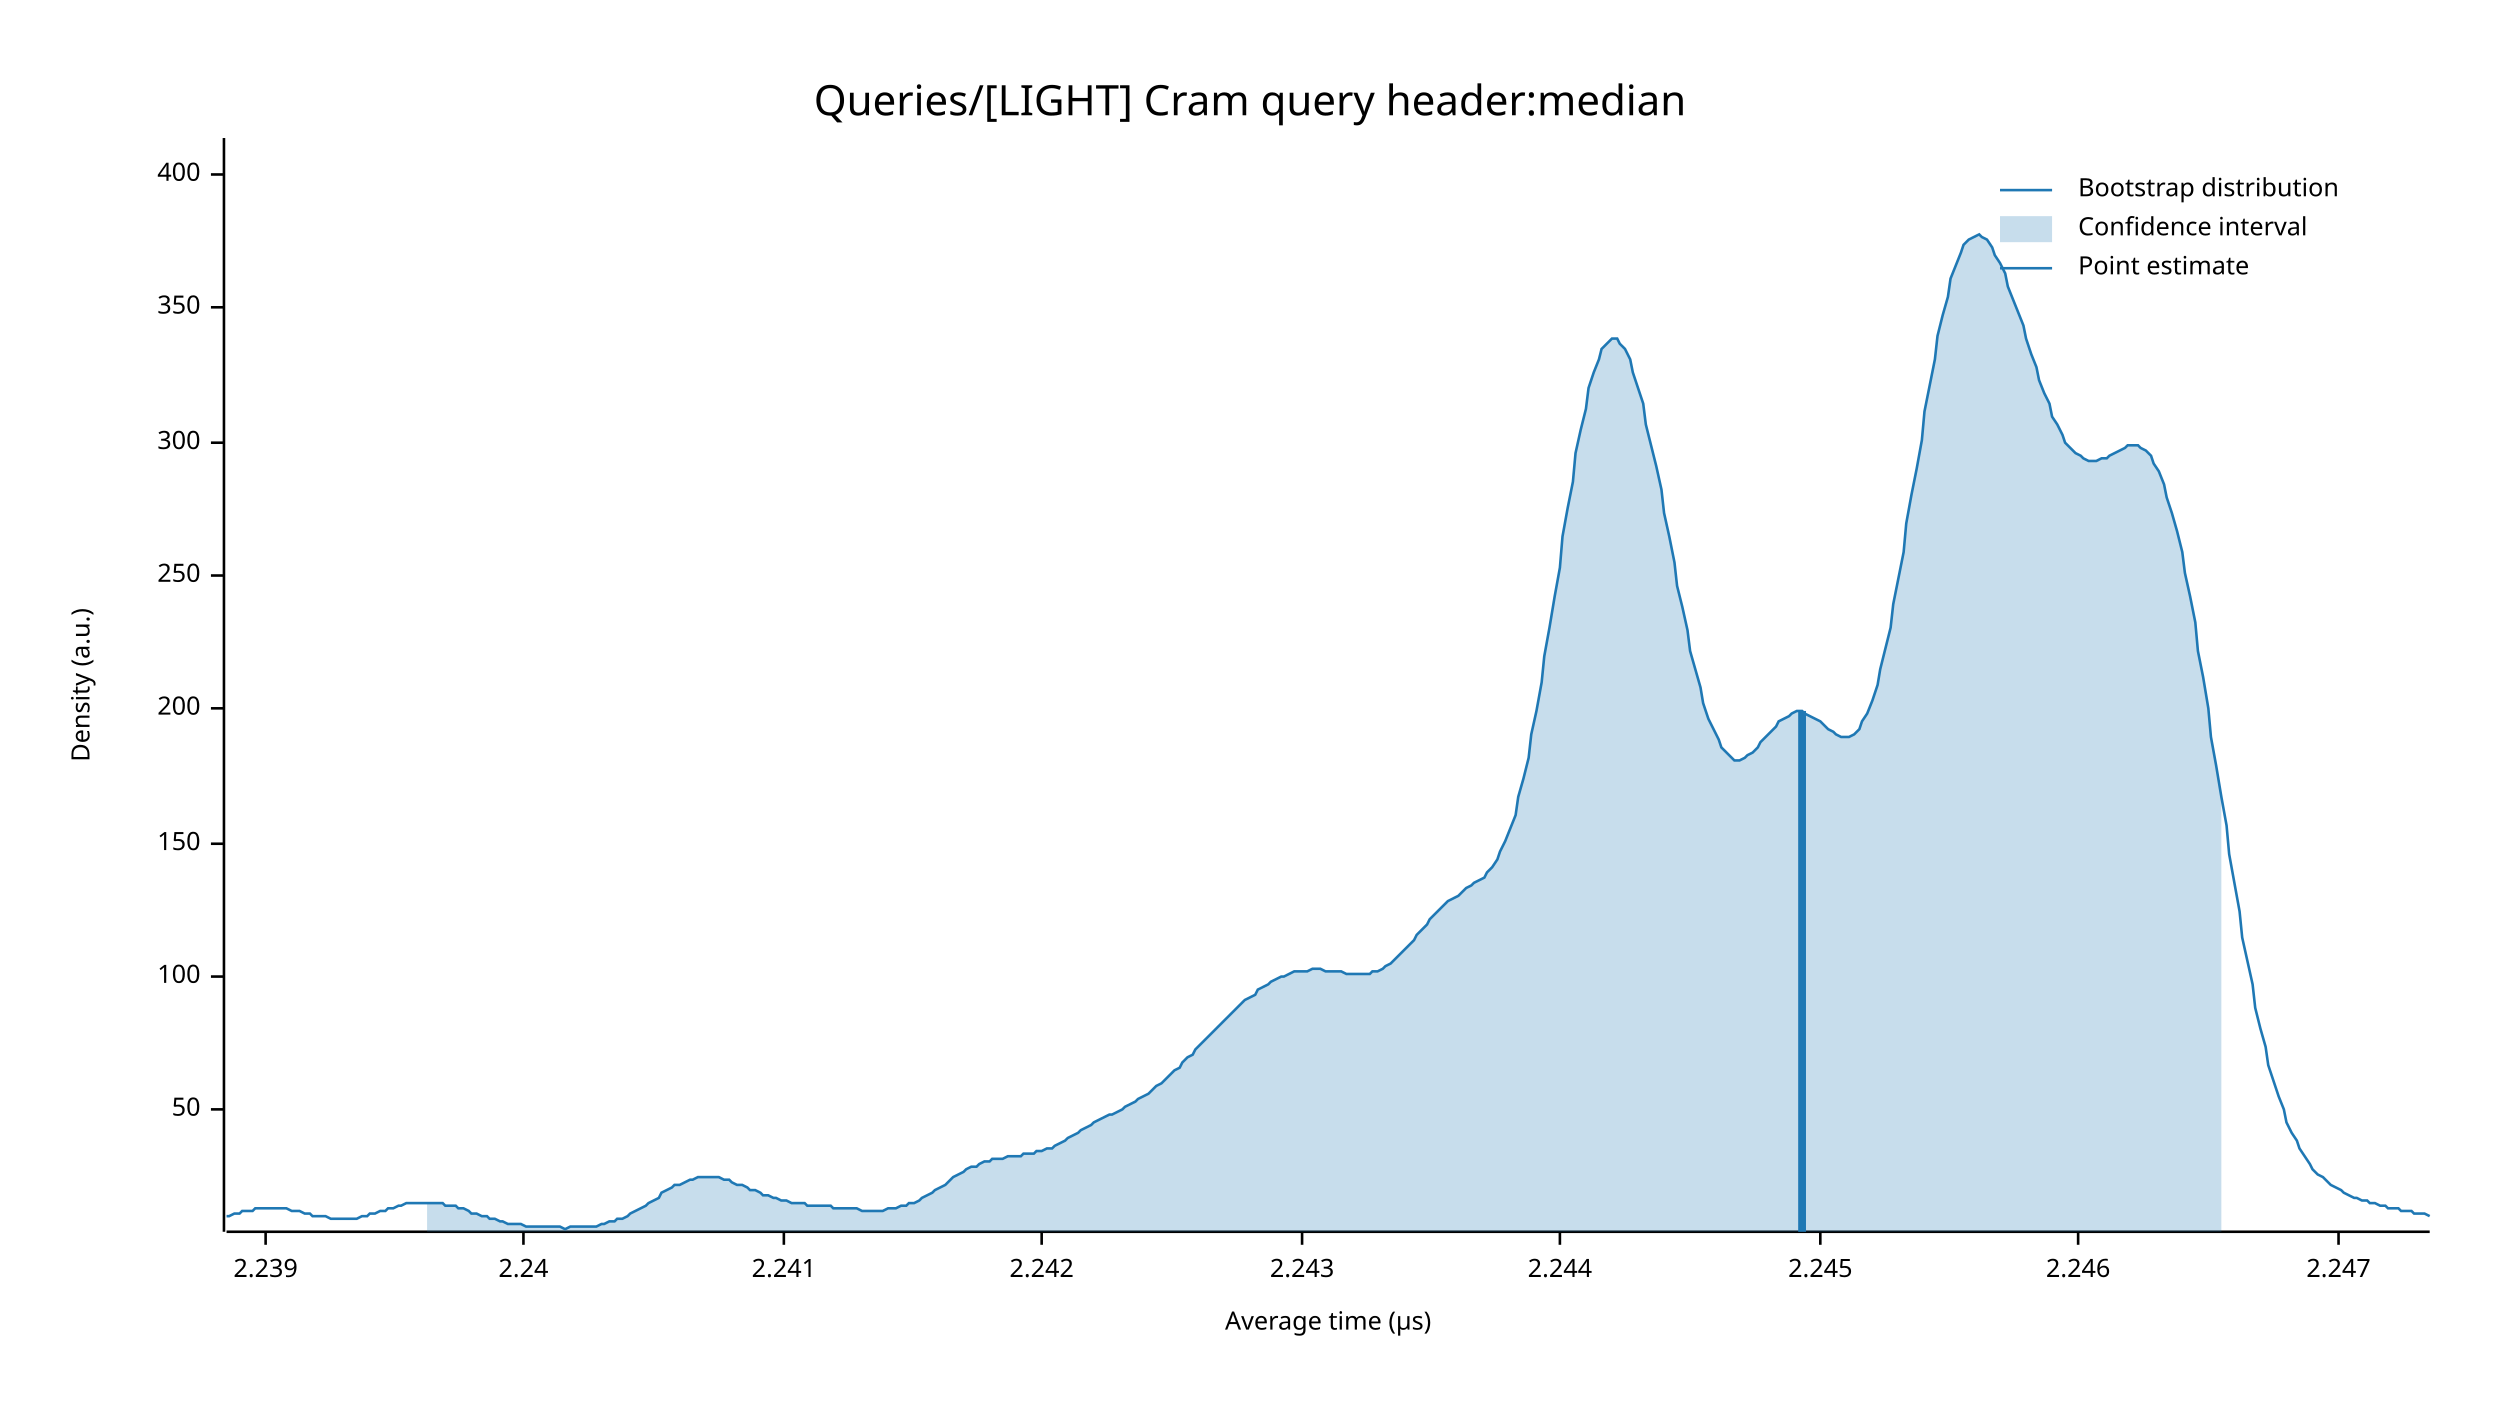
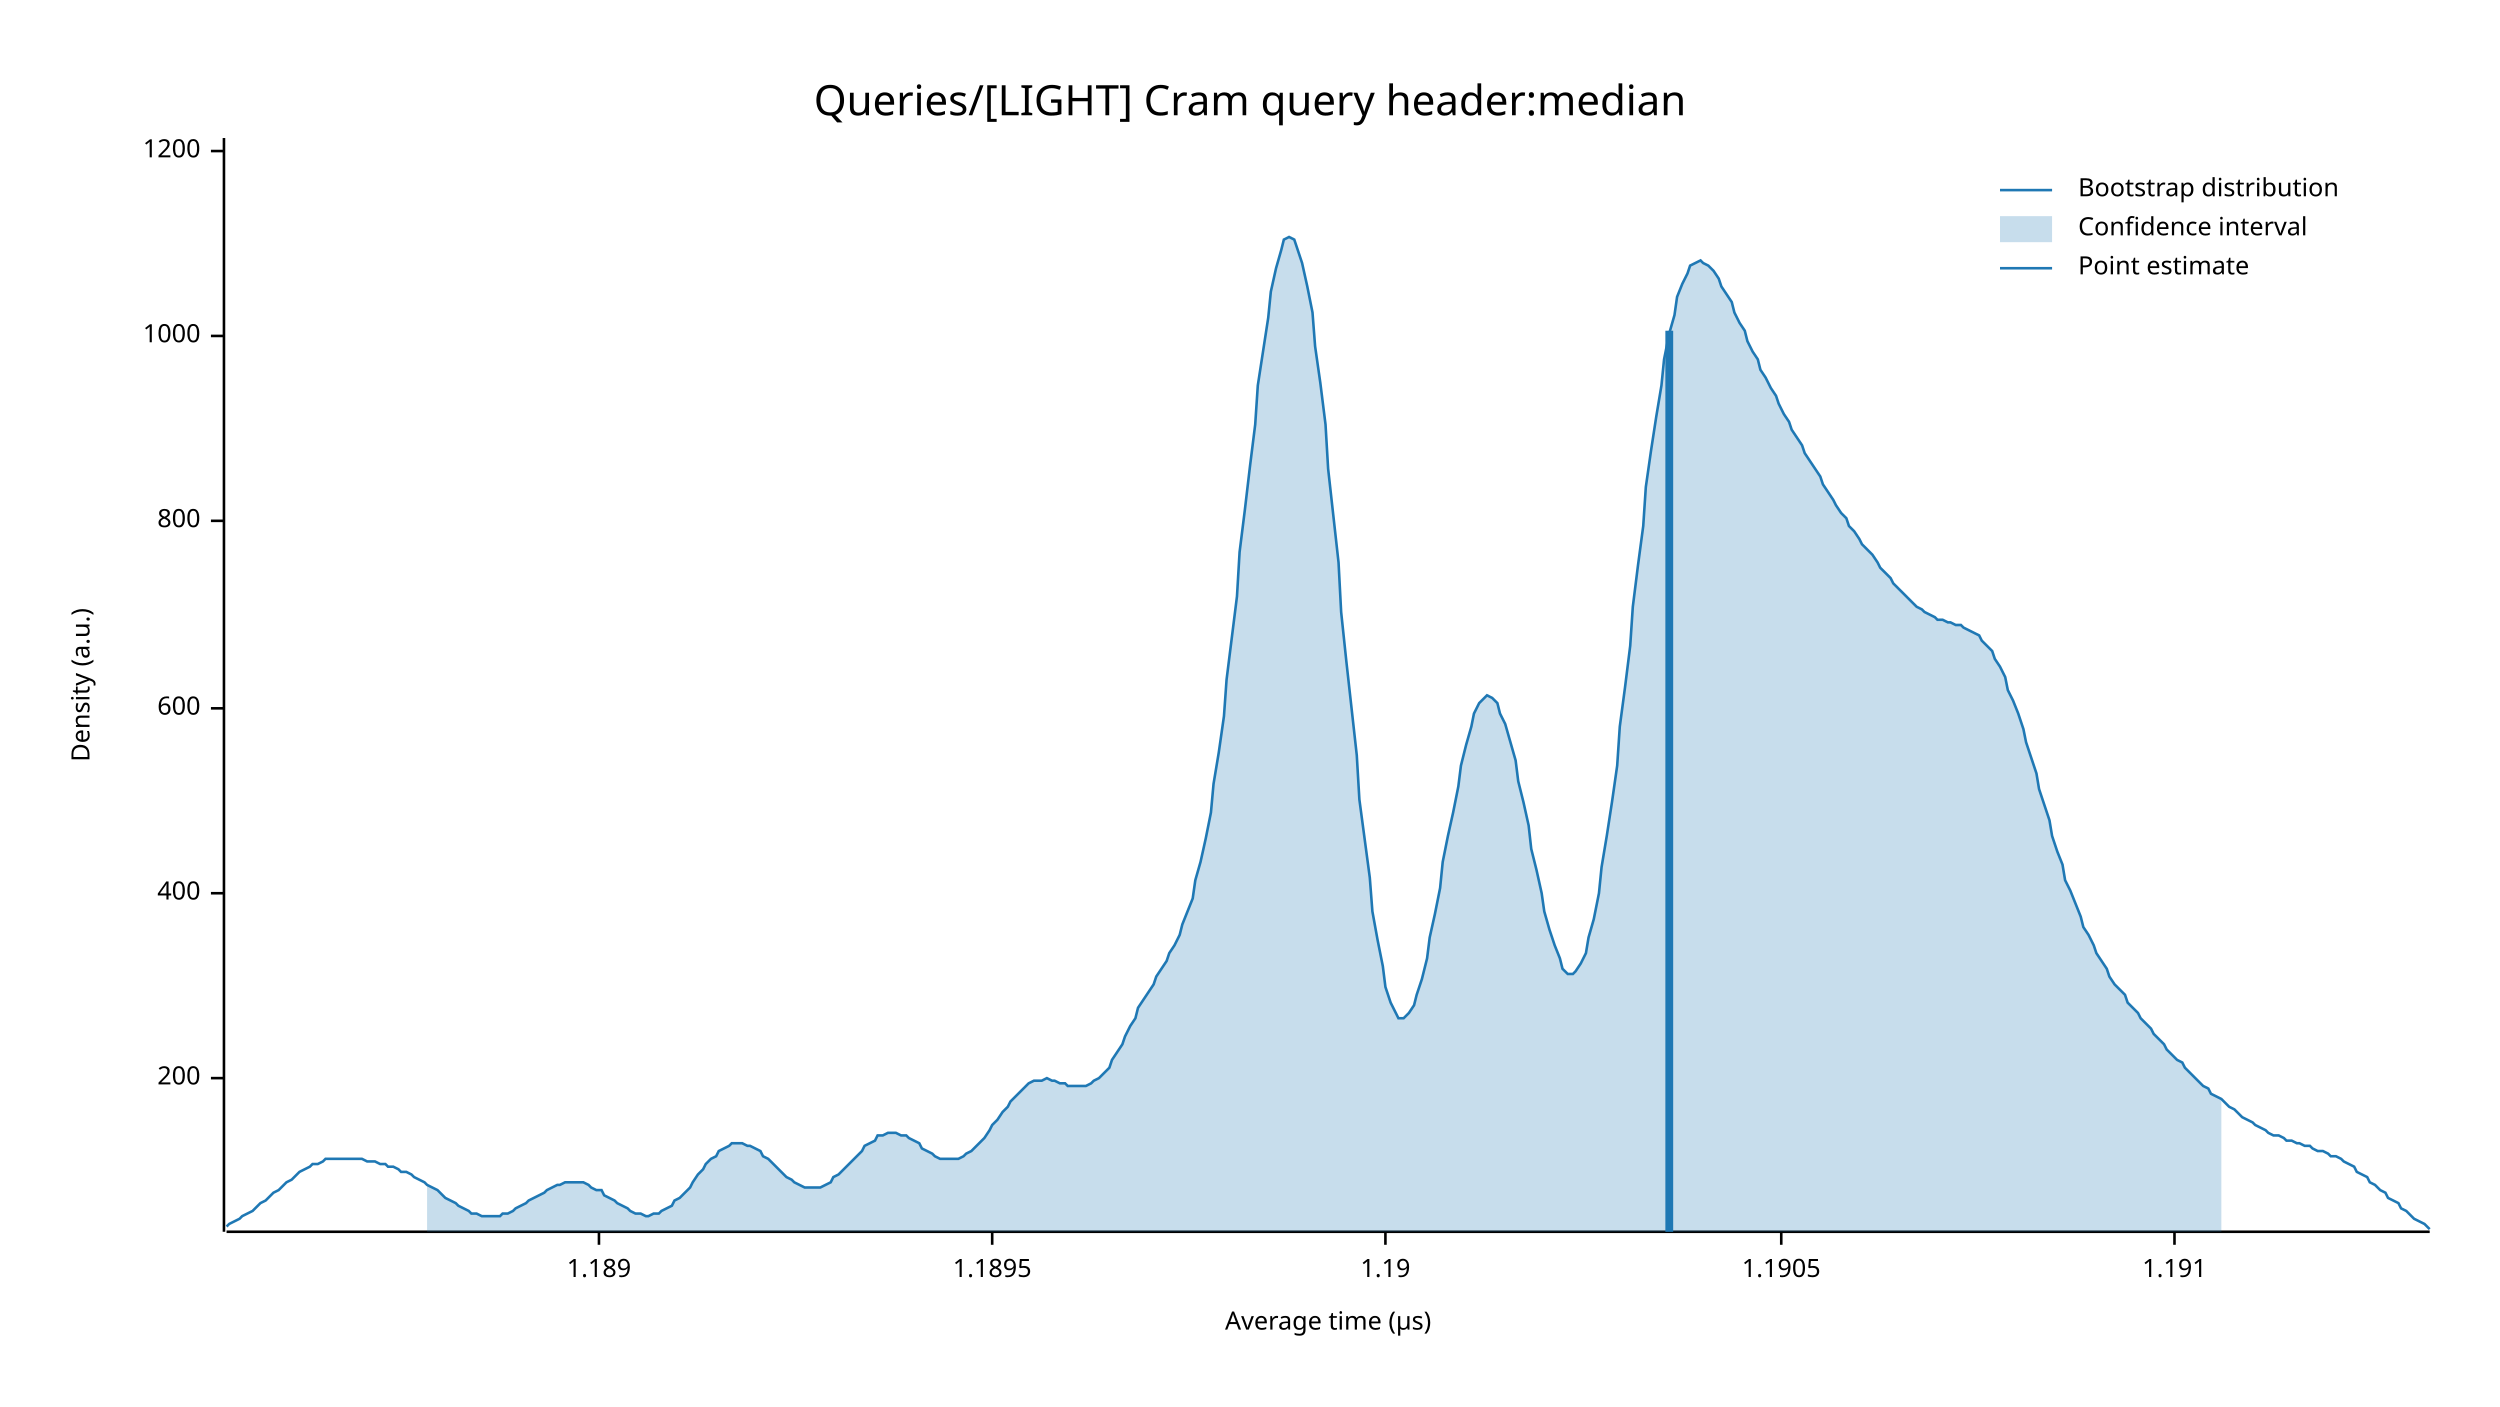
<svg xmlns="http://www.w3.org/2000/svg" width="960" height="540" viewBox="0 0 960 540">
  <text x="480" y="32" dy="0.76em" text-anchor="middle" font-family="sans-serif" font-size="16.129" opacity="1" fill="#000000">
Queries/[LIGHT] Cram query header:median
</text>
  <text x="27" y="263" dy="0.76em" text-anchor="middle" font-family="sans-serif" font-size="9.677" opacity="1" fill="#000000" transform="rotate(270, 27, 263)">
Density (a.u.)
</text>
  <text x="510" y="513" dy="-0.5ex" text-anchor="middle" font-family="sans-serif" font-size="9.677" opacity="1" fill="#000000">
Average time (µs)
</text>
  <polyline fill="none" opacity="1" stroke="#000000" stroke-width="1" points="86,53 86,473 " />
-   <text x="77" y="426" dy="0.5ex" text-anchor="end" font-family="sans-serif" font-size="9.677" opacity="1" fill="#000000">
- 50
- </text>
-   <polyline fill="none" opacity="1" stroke="#000000" stroke-width="1" points="81,426 86,426 " />
-   <text x="77" y="375" dy="0.5ex" text-anchor="end" font-family="sans-serif" font-size="9.677" opacity="1" fill="#000000">
- 100
- </text>
-   <polyline fill="none" opacity="1" stroke="#000000" stroke-width="1" points="81,375 86,375 " />
-   <text x="77" y="324" dy="0.5ex" text-anchor="end" font-family="sans-serif" font-size="9.677" opacity="1" fill="#000000">
- 150
- </text>
-   <polyline fill="none" opacity="1" stroke="#000000" stroke-width="1" points="81,324 86,324 " />
-   <text x="77" y="272" dy="0.5ex" text-anchor="end" font-family="sans-serif" font-size="9.677" opacity="1" fill="#000000">
+   <text x="77" y="414" dy="0.5ex" text-anchor="end" font-family="sans-serif" font-size="9.677" opacity="1" fill="#000000">
200
</text>
-   <polyline fill="none" opacity="1" stroke="#000000" stroke-width="1" points="81,272 86,272 " />
-   <text x="77" y="221" dy="0.5ex" text-anchor="end" font-family="sans-serif" font-size="9.677" opacity="1" fill="#000000">
- 250
- </text>
-   <polyline fill="none" opacity="1" stroke="#000000" stroke-width="1" points="81,221 86,221 " />
-   <text x="77" y="170" dy="0.5ex" text-anchor="end" font-family="sans-serif" font-size="9.677" opacity="1" fill="#000000">
- 300
- </text>
-   <polyline fill="none" opacity="1" stroke="#000000" stroke-width="1" points="81,170 86,170 " />
-   <text x="77" y="118" dy="0.5ex" text-anchor="end" font-family="sans-serif" font-size="9.677" opacity="1" fill="#000000">
- 350
- </text>
-   <polyline fill="none" opacity="1" stroke="#000000" stroke-width="1" points="81,118 86,118 " />
-   <text x="77" y="67" dy="0.5ex" text-anchor="end" font-family="sans-serif" font-size="9.677" opacity="1" fill="#000000">
+   <polyline fill="none" opacity="1" stroke="#000000" stroke-width="1" points="81,414 86,414 " />
+   <text x="77" y="343" dy="0.5ex" text-anchor="end" font-family="sans-serif" font-size="9.677" opacity="1" fill="#000000">
400
</text>
-   <polyline fill="none" opacity="1" stroke="#000000" stroke-width="1" points="81,67 86,67 " />
+   <polyline fill="none" opacity="1" stroke="#000000" stroke-width="1" points="81,343 86,343 " />
+   <text x="77" y="272" dy="0.5ex" text-anchor="end" font-family="sans-serif" font-size="9.677" opacity="1" fill="#000000">
+ 600
+ </text>
+   <polyline fill="none" opacity="1" stroke="#000000" stroke-width="1" points="81,272 86,272 " />
+   <text x="77" y="200" dy="0.5ex" text-anchor="end" font-family="sans-serif" font-size="9.677" opacity="1" fill="#000000">
+ 800
+ </text>
+   <polyline fill="none" opacity="1" stroke="#000000" stroke-width="1" points="81,200 86,200 " />
+   <text x="77" y="129" dy="0.5ex" text-anchor="end" font-family="sans-serif" font-size="9.677" opacity="1" fill="#000000">
+ 1000
+ </text>
+   <polyline fill="none" opacity="1" stroke="#000000" stroke-width="1" points="81,129 86,129 " />
+   <text x="77" y="58" dy="0.5ex" text-anchor="end" font-family="sans-serif" font-size="9.677" opacity="1" fill="#000000">
+ 1200
+ </text>
+   <polyline fill="none" opacity="1" stroke="#000000" stroke-width="1" points="81,58 86,58 " />
  <polyline fill="none" opacity="1" stroke="#000000" stroke-width="1" points="87,473 933,473 " />
-   <text x="102" y="483" dy="0.76em" text-anchor="middle" font-family="sans-serif" font-size="9.677" opacity="1" fill="#000000">
- 2.239
+   <text x="230" y="483" dy="0.76em" text-anchor="middle" font-family="sans-serif" font-size="9.677" opacity="1" fill="#000000">
+ 1.189
</text>
-   <polyline fill="none" opacity="1" stroke="#000000" stroke-width="1" points="102,473 102,478 " />
-   <text x="201" y="483" dy="0.76em" text-anchor="middle" font-family="sans-serif" font-size="9.677" opacity="1" fill="#000000">
- 2.24
+   <polyline fill="none" opacity="1" stroke="#000000" stroke-width="1" points="230,473 230,478 " />
+   <text x="381" y="483" dy="0.76em" text-anchor="middle" font-family="sans-serif" font-size="9.677" opacity="1" fill="#000000">
+ 1.1895
</text>
-   <polyline fill="none" opacity="1" stroke="#000000" stroke-width="1" points="201,473 201,478 " />
-   <text x="301" y="483" dy="0.76em" text-anchor="middle" font-family="sans-serif" font-size="9.677" opacity="1" fill="#000000">
- 2.241
+   <polyline fill="none" opacity="1" stroke="#000000" stroke-width="1" points="381,473 381,478 " />
+   <text x="532" y="483" dy="0.76em" text-anchor="middle" font-family="sans-serif" font-size="9.677" opacity="1" fill="#000000">
+ 1.19
</text>
-   <polyline fill="none" opacity="1" stroke="#000000" stroke-width="1" points="301,473 301,478 " />
-   <text x="400" y="483" dy="0.76em" text-anchor="middle" font-family="sans-serif" font-size="9.677" opacity="1" fill="#000000">
- 2.242
+   <polyline fill="none" opacity="1" stroke="#000000" stroke-width="1" points="532,473 532,478 " />
+   <text x="684" y="483" dy="0.76em" text-anchor="middle" font-family="sans-serif" font-size="9.677" opacity="1" fill="#000000">
+ 1.1905
</text>
-   <polyline fill="none" opacity="1" stroke="#000000" stroke-width="1" points="400,473 400,478 " />
-   <text x="500" y="483" dy="0.76em" text-anchor="middle" font-family="sans-serif" font-size="9.677" opacity="1" fill="#000000">
- 2.243
+   <polyline fill="none" opacity="1" stroke="#000000" stroke-width="1" points="684,473 684,478 " />
+   <text x="835" y="483" dy="0.76em" text-anchor="middle" font-family="sans-serif" font-size="9.677" opacity="1" fill="#000000">
+ 1.191
</text>
-   <polyline fill="none" opacity="1" stroke="#000000" stroke-width="1" points="500,473 500,478 " />
-   <text x="599" y="483" dy="0.76em" text-anchor="middle" font-family="sans-serif" font-size="9.677" opacity="1" fill="#000000">
- 2.244
- </text>
-   <polyline fill="none" opacity="1" stroke="#000000" stroke-width="1" points="599,473 599,478 " />
-   <text x="699" y="483" dy="0.76em" text-anchor="middle" font-family="sans-serif" font-size="9.677" opacity="1" fill="#000000">
- 2.245
- </text>
-   <polyline fill="none" opacity="1" stroke="#000000" stroke-width="1" points="699,473 699,478 " />
-   <text x="798" y="483" dy="0.76em" text-anchor="middle" font-family="sans-serif" font-size="9.677" opacity="1" fill="#000000">
- 2.246
- </text>
-   <polyline fill="none" opacity="1" stroke="#000000" stroke-width="1" points="798,473 798,478 " />
-   <text x="898" y="483" dy="0.76em" text-anchor="middle" font-family="sans-serif" font-size="9.677" opacity="1" fill="#000000">
- 2.247
- </text>
-   <polyline fill="none" opacity="1" stroke="#000000" stroke-width="1" points="898,473 898,478 " />
-   <polyline fill="none" opacity="1" stroke="#1F78B4" stroke-width="1" points="87,467 88,467 90,466 92,466 93,465 95,465 97,465 98,464 100,464 102,464 103,464 105,464 107,464 109,464 110,464 112,465 114,465 115,465 117,466 119,466 120,467 122,467 124,467 125,467 127,468 129,468 131,468 132,468 134,468 136,468 137,468 139,467 141,467 142,466 144,466 146,465 148,465 149,464 151,464 153,463 154,463 156,462 158,462 159,462 161,462 163,462 164,462 166,462 168,462 170,462 171,463 173,463 175,463 176,464 178,464 180,465 181,466 183,466 185,467 187,467 188,468 190,468 192,469 193,469 195,470 197,470 198,470 200,470 202,471 203,471 205,471 207,471 209,471 210,471 212,471 214,471 215,471 217,472 219,471 220,471 222,471 224,471 226,471 227,471 229,471 231,470 232,470 234,469 236,469 237,468 239,468 241,467 242,466 244,465 246,464 248,463 249,462 251,461 253,460 254,458 256,457 258,456 259,455 261,455 263,454 265,453 266,453 268,452 270,452 271,452 273,452 275,452 276,452 278,453 280,453 281,454 283,455 285,455 287,456 288,457 290,457 292,458 293,459 295,459 297,460 298,460 300,461 302,461 304,462 305,462 307,462 309,462 310,463 312,463 314,463 315,463 317,463 319,463 320,464 322,464 324,464 326,464 327,464 329,464 331,465 332,465 334,465 336,465 337,465 339,465 341,464 343,464 344,464 346,463 348,463 349,462 351,462 353,461 354,460 356,459 358,458 359,457 361,456 363,455 365,453 366,452 368,451 370,450 371,449 373,448 375,448 376,447 378,446 380,446 381,445 383,445 385,445 387,444 388,444 390,444 392,444 393,443 395,443 397,443 398,442 400,442 402,441 404,441 405,440 407,439 409,438 410,437 412,436 414,435 415,434 417,433 419,432 420,431 422,430 424,429 426,428 427,428 429,427 431,426 432,425 434,424 436,423 437,422 439,421 441,420 443,418 444,417 446,416 448,414 449,413 451,411 453,410 454,408 456,406 458,405 459,403 461,401 463,399 465,397 466,396 468,394 470,392 471,391 473,389 475,387 476,386 478,384 480,383 482,382 483,380 485,379 487,378 488,377 490,376 492,375 493,375 495,374 497,373 498,373 500,373 502,373 504,372 505,372 507,372 509,373 510,373 512,373 514,373 515,373 517,374 519,374 521,374 522,374 524,374 526,374 527,373 529,373 531,372 532,371 534,370 536,368 537,367 539,365 541,363 543,361 544,359 546,357 548,355 549,353 551,351 553,349 554,348 556,346 558,345 560,344 561,343 563,341 565,340 566,339 568,338 570,337 571,335 573,333 575,330 576,327 578,323 580,318 582,313 583,306 585,299 587,291 588,282 590,273 592,262 593,252 595,241 597,229 599,218 600,206 602,195 604,185 605,174 607,165 609,157 610,149 612,143 614,138 615,134 617,132 619,130 621,130 622,132 624,134 626,138 627,143 629,149 631,155 632,163 634,171 636,179 638,188 639,197 641,206 643,216 644,225 646,233 648,242 649,250 651,257 653,264 654,270 656,276 658,280 660,284 661,287 663,289 665,291 666,292 668,292 670,291 671,290 673,289 675,287 676,285 678,283 680,281 682,279 683,277 685,276 687,275 688,274 690,273 692,273 693,274 695,275 697,276 699,277 700,278 702,280 704,281 705,282 707,283 709,283 710,283 712,282 714,280 715,277 717,274 719,269 721,263 722,257 724,249 726,241 727,232 729,222 731,212 732,201 734,190 736,180 738,169 739,158 741,148 743,138 744,129 746,121 748,114 749,107 751,102 753,97 754,94 756,92 758,91 760,90 761,91 763,92 765,95 766,98 768,101 770,105 771,110 773,115 775,120 777,125 778,130 780,136 782,141 783,146 785,151 787,155 788,160 790,163 792,167 793,170 795,172 797,174 799,175 800,176 802,177 804,177 805,177 807,176 809,176 810,175 812,174 814,173 816,172 817,171 819,171 821,171 822,172 824,173 826,175 827,178 829,181 831,186 832,191 834,197 836,204 838,212 839,220 841,229 843,239 844,250 846,260 848,272 849,283 851,294 853,306 855,317 856,328 858,339 860,350 861,360 863,369 865,378 866,387 868,395 870,402 871,409 873,415 875,421 877,426 878,431 880,435 882,438 883,441 885,444 887,447 888,449 890,451 892,452 894,454 895,455 897,456 899,457 900,458 902,459 904,460 905,460 907,461 909,461 910,462 912,462 914,463 916,463 917,464 919,464 921,464 922,465 924,465 926,465 927,466 929,466 931,466 933,467 " />
-   <polygon opacity="0.25" fill="#1F78B4" points="164,462 166,462 168,462 170,462 171,463 173,463 175,463 176,464 178,464 180,465 181,466 183,466 185,467 187,467 188,468 190,468 192,469 193,469 195,470 197,470 198,470 200,470 202,471 203,471 205,471 207,471 209,471 210,471 212,471 214,471 215,471 217,472 219,471 220,471 222,471 224,471 226,471 227,471 229,471 231,470 232,470 234,469 236,469 237,468 239,468 241,467 242,466 244,465 246,464 248,463 249,462 251,461 253,460 254,458 256,457 258,456 259,455 261,455 263,454 265,453 266,453 268,452 270,452 271,452 273,452 275,452 276,452 278,453 280,453 281,454 283,455 285,455 287,456 288,457 290,457 292,458 293,459 295,459 297,460 298,460 300,461 302,461 304,462 305,462 307,462 309,462 310,463 312,463 314,463 315,463 317,463 319,463 320,464 322,464 324,464 326,464 327,464 329,464 331,465 332,465 334,465 336,465 337,465 339,465 341,464 343,464 344,464 346,463 348,463 349,462 351,462 353,461 354,460 356,459 358,458 359,457 361,456 363,455 365,453 366,452 368,451 370,450 371,449 373,448 375,448 376,447 378,446 380,446 381,445 383,445 385,445 387,444 388,444 390,444 392,444 393,443 395,443 397,443 398,442 400,442 402,441 404,441 405,440 407,439 409,438 410,437 412,436 414,435 415,434 417,433 419,432 420,431 422,430 424,429 426,428 427,428 429,427 431,426 432,425 434,424 436,423 437,422 439,421 441,420 443,418 444,417 446,416 448,414 449,413 451,411 453,410 454,408 456,406 458,405 459,403 461,401 463,399 465,397 466,396 468,394 470,392 471,391 473,389 475,387 476,386 478,384 480,383 482,382 483,380 485,379 487,378 488,377 490,376 492,375 493,375 495,374 497,373 498,373 500,373 502,373 504,372 505,372 507,372 509,373 510,373 512,373 514,373 515,373 517,374 519,374 521,374 522,374 524,374 526,374 527,373 529,373 531,372 532,371 534,370 536,368 537,367 539,365 541,363 543,361 544,359 546,357 548,355 549,353 551,351 553,349 554,348 556,346 558,345 560,344 561,343 563,341 565,340 566,339 568,338 570,337 571,335 573,333 575,330 576,327 578,323 580,318 582,313 583,306 585,299 587,291 588,282 590,273 592,262 593,252 595,241 597,229 599,218 600,206 602,195 604,185 605,174 607,165 609,157 610,149 612,143 614,138 615,134 617,132 619,130 621,130 622,132 624,134 626,138 627,143 629,149 631,155 632,163 634,171 636,179 638,188 639,197 641,206 643,216 644,225 646,233 648,242 649,250 651,257 653,264 654,270 656,276 658,280 660,284 661,287 663,289 665,291 666,292 668,292 670,291 671,290 673,289 675,287 676,285 678,283 680,281 682,279 683,277 685,276 687,275 688,274 690,273 692,273 693,274 695,275 697,276 699,277 700,278 702,280 704,281 705,282 707,283 709,283 710,283 712,282 714,280 715,277 717,274 719,269 721,263 722,257 724,249 726,241 727,232 729,222 731,212 732,201 734,190 736,180 738,169 739,158 741,148 743,138 744,129 746,121 748,114 749,107 751,102 753,97 754,94 756,92 758,91 760,90 761,91 763,92 765,95 766,98 768,101 770,105 771,110 773,115 775,120 777,125 778,130 780,136 782,141 783,146 785,151 787,155 788,160 790,163 792,167 793,170 795,172 797,174 799,175 800,176 802,177 804,177 805,177 807,176 809,176 810,175 812,174 814,173 816,172 817,171 819,171 821,171 822,172 824,173 826,175 827,178 829,181 831,186 832,191 834,197 836,204 838,212 839,220 841,229 843,239 844,250 846,260 848,272 849,283 851,294 853,306 853,473 164,473 " />
-   <polyline fill="none" opacity="1" stroke="#1F78B4" stroke-width="3" points="692,473 692,273 " />
+   <polyline fill="none" opacity="1" stroke="#000000" stroke-width="1" points="835,473 835,478 " />
+   <polyline fill="none" opacity="1" stroke="#1F78B4" stroke-width="1" points="87,471 88,470 90,469 92,468 93,467 95,466 97,465 98,464 100,462 102,461 103,460 105,458 107,457 109,455 110,454 112,453 114,451 115,450 117,449 119,448 120,447 122,447 124,446 125,445 127,445 129,445 131,445 132,445 134,445 136,445 137,445 139,445 141,446 142,446 144,446 146,447 148,447 149,448 151,448 153,449 154,450 156,450 158,451 159,452 161,453 163,454 164,455 166,456 168,457 170,459 171,460 173,461 175,462 176,463 178,464 180,465 181,466 183,466 185,467 187,467 188,467 190,467 192,467 193,466 195,466 197,465 198,464 200,463 202,462 203,461 205,460 207,459 209,458 210,457 212,456 214,455 215,455 217,454 219,454 220,454 222,454 224,454 226,455 227,456 229,457 231,457 232,459 234,460 236,461 237,462 239,463 241,464 242,465 244,466 246,466 248,467 249,467 251,466 253,466 254,465 256,464 258,463 259,461 261,460 263,458 265,456 266,454 268,451 270,449 271,447 273,445 275,444 276,442 278,441 280,440 281,439 283,439 285,439 287,440 288,440 290,441 292,442 293,444 295,445 297,447 298,448 300,450 302,452 304,453 305,454 307,455 309,456 310,456 312,456 314,456 315,456 317,455 319,454 320,452 322,451 324,449 326,447 327,446 329,444 331,442 332,440 334,439 336,438 337,436 339,436 341,435 343,435 344,435 346,436 348,436 349,437 351,438 353,439 354,441 356,442 358,443 359,444 361,445 363,445 365,445 366,445 368,445 370,444 371,443 373,442 375,440 376,439 378,437 380,434 381,432 383,430 385,427 387,425 388,423 390,421 392,419 393,418 395,416 397,415 398,415 400,415 402,414 404,415 405,415 407,416 409,416 410,417 412,417 414,417 415,417 417,417 419,416 420,415 422,414 424,412 426,410 427,407 429,404 431,401 432,398 434,394 436,391 437,387 439,384 441,381 443,378 444,375 446,372 448,369 449,366 451,363 453,359 454,355 456,350 458,345 459,338 461,331 463,322 465,312 466,301 468,289 470,275 471,261 473,245 475,229 476,212 478,196 480,179 482,163 483,148 485,135 487,122 488,112 490,103 492,96 493,92 495,91 497,92 498,95 500,101 502,110 504,120 505,133 507,147 509,163 510,180 512,198 514,216 515,235 517,254 519,272 521,290 522,307 524,322 526,337 527,350 529,361 531,371 532,379 534,385 536,389 537,391 539,391 541,389 543,386 544,382 546,376 548,368 549,360 551,351 553,341 554,331 556,321 558,312 560,302 561,294 563,286 565,279 566,274 568,270 570,268 571,267 573,268 575,270 576,274 578,278 580,285 582,292 583,300 585,308 587,317 588,326 590,334 592,343 593,350 595,357 597,363 599,368 600,372 602,374 604,374 605,373 607,370 609,366 610,360 612,353 614,343 615,333 617,321 619,308 621,294 622,279 624,264 626,248 627,233 629,217 631,202 632,187 634,173 636,160 638,148 639,138 641,128 643,121 644,114 646,109 648,105 649,102 651,101 653,100 654,101 656,102 658,104 660,107 661,110 663,113 665,116 666,120 668,124 670,127 671,131 673,135 675,138 676,142 678,145 680,149 682,152 683,155 685,159 687,162 688,165 690,168 692,171 693,174 695,177 697,180 699,183 700,186 702,189 704,192 705,194 707,197 709,199 710,202 712,204 714,207 715,209 717,211 719,213 721,216 722,218 724,220 726,222 727,224 729,226 731,228 732,229 734,231 736,233 738,234 739,235 741,236 743,237 744,238 746,238 748,239 749,239 751,240 753,240 754,241 756,242 758,243 760,244 761,246 763,248 765,250 766,253 768,256 770,260 771,265 773,269 775,274 777,280 778,285 780,291 782,297 783,303 785,309 787,315 788,321 790,327 792,332 793,338 795,342 797,347 799,352 800,356 802,359 804,363 805,366 807,369 809,372 810,375 812,378 814,380 816,382 817,385 819,387 821,389 822,391 824,393 826,395 827,397 829,399 831,401 832,403 834,405 836,407 838,408 839,410 841,412 843,414 844,415 846,417 848,418 849,420 851,421 853,422 855,424 856,425 858,426 860,428 861,429 863,430 865,431 866,432 868,433 870,434 871,435 873,436 875,436 877,437 878,438 880,438 882,439 883,439 885,440 887,440 888,441 890,442 892,442 894,443 895,444 897,444 899,445 900,446 902,447 904,448 905,450 907,451 909,452 910,454 912,455 914,457 916,458 917,460 919,461 921,462 922,464 924,465 926,467 927,468 929,469 931,470 933,472 " />
+   <polygon opacity="0.25" fill="#1F78B4" points="164,455 166,456 168,457 170,459 171,460 173,461 175,462 176,463 178,464 180,465 181,466 183,466 185,467 187,467 188,467 190,467 192,467 193,466 195,466 197,465 198,464 200,463 202,462 203,461 205,460 207,459 209,458 210,457 212,456 214,455 215,455 217,454 219,454 220,454 222,454 224,454 226,455 227,456 229,457 231,457 232,459 234,460 236,461 237,462 239,463 241,464 242,465 244,466 246,466 248,467 249,467 251,466 253,466 254,465 256,464 258,463 259,461 261,460 263,458 265,456 266,454 268,451 270,449 271,447 273,445 275,444 276,442 278,441 280,440 281,439 283,439 285,439 287,440 288,440 290,441 292,442 293,444 295,445 297,447 298,448 300,450 302,452 304,453 305,454 307,455 309,456 310,456 312,456 314,456 315,456 317,455 319,454 320,452 322,451 324,449 326,447 327,446 329,444 331,442 332,440 334,439 336,438 337,436 339,436 341,435 343,435 344,435 346,436 348,436 349,437 351,438 353,439 354,441 356,442 358,443 359,444 361,445 363,445 365,445 366,445 368,445 370,444 371,443 373,442 375,440 376,439 378,437 380,434 381,432 383,430 385,427 387,425 388,423 390,421 392,419 393,418 395,416 397,415 398,415 400,415 402,414 404,415 405,415 407,416 409,416 410,417 412,417 414,417 415,417 417,417 419,416 420,415 422,414 424,412 426,410 427,407 429,404 431,401 432,398 434,394 436,391 437,387 439,384 441,381 443,378 444,375 446,372 448,369 449,366 451,363 453,359 454,355 456,350 458,345 459,338 461,331 463,322 465,312 466,301 468,289 470,275 471,261 473,245 475,229 476,212 478,196 480,179 482,163 483,148 485,135 487,122 488,112 490,103 492,96 493,92 495,91 497,92 498,95 500,101 502,110 504,120 505,133 507,147 509,163 510,180 512,198 514,216 515,235 517,254 519,272 521,290 522,307 524,322 526,337 527,350 529,361 531,371 532,379 534,385 536,389 537,391 539,391 541,389 543,386 544,382 546,376 548,368 549,360 551,351 553,341 554,331 556,321 558,312 560,302 561,294 563,286 565,279 566,274 568,270 570,268 571,267 573,268 575,270 576,274 578,278 580,285 582,292 583,300 585,308 587,317 588,326 590,334 592,343 593,350 595,357 597,363 599,368 600,372 602,374 604,374 605,373 607,370 609,366 610,360 612,353 614,343 615,333 617,321 619,308 621,294 622,279 624,264 626,248 627,233 629,217 631,202 632,187 634,173 636,160 638,148 639,138 641,128 643,121 644,114 646,109 648,105 649,102 651,101 653,100 654,101 656,102 658,104 660,107 661,110 663,113 665,116 666,120 668,124 670,127 671,131 673,135 675,138 676,142 678,145 680,149 682,152 683,155 685,159 687,162 688,165 690,168 692,171 693,174 695,177 697,180 699,183 700,186 702,189 704,192 705,194 707,197 709,199 710,202 712,204 714,207 715,209 717,211 719,213 721,216 722,218 724,220 726,222 727,224 729,226 731,228 732,229 734,231 736,233 738,234 739,235 741,236 743,237 744,238 746,238 748,239 749,239 751,240 753,240 754,241 756,242 758,243 760,244 761,246 763,248 765,250 766,253 768,256 770,260 771,265 773,269 775,274 777,280 778,285 780,291 782,297 783,303 785,309 787,315 788,321 790,327 792,332 793,338 795,342 797,347 799,352 800,356 802,359 804,363 805,366 807,369 809,372 810,375 812,378 814,380 816,382 817,385 819,387 821,389 822,391 824,393 826,395 827,397 829,399 831,401 832,403 834,405 836,407 838,408 839,410 841,412 843,414 844,415 846,417 848,418 849,420 851,421 853,422 853,473 164,473 " />
+   <polyline fill="none" opacity="1" stroke="#1F78B4" stroke-width="3" points="641,473 641,127 " />
  <text x="798" y="68" dy="0.76em" text-anchor="start" font-family="sans-serif" font-size="9.677" opacity="1" fill="#000000">
Bootstrap distribution
</text>
  <text x="798" y="83" dy="0.76em" text-anchor="start" font-family="sans-serif" font-size="9.677" opacity="1" fill="#000000">
Confidence interval
</text>
  <text x="798" y="98" dy="0.76em" text-anchor="start" font-family="sans-serif" font-size="9.677" opacity="1" fill="#000000">
Point estimate
</text>
  <polyline fill="none" opacity="1" stroke="#1F78B4" stroke-width="1" points="768,73 788,73 " />
  <rect x="768" y="83" width="20" height="10" opacity="0.25" fill="#1F78B4" stroke="none" />
  <polyline fill="none" opacity="1" stroke="#1F78B4" stroke-width="1" points="768,103 788,103 " />
</svg>
